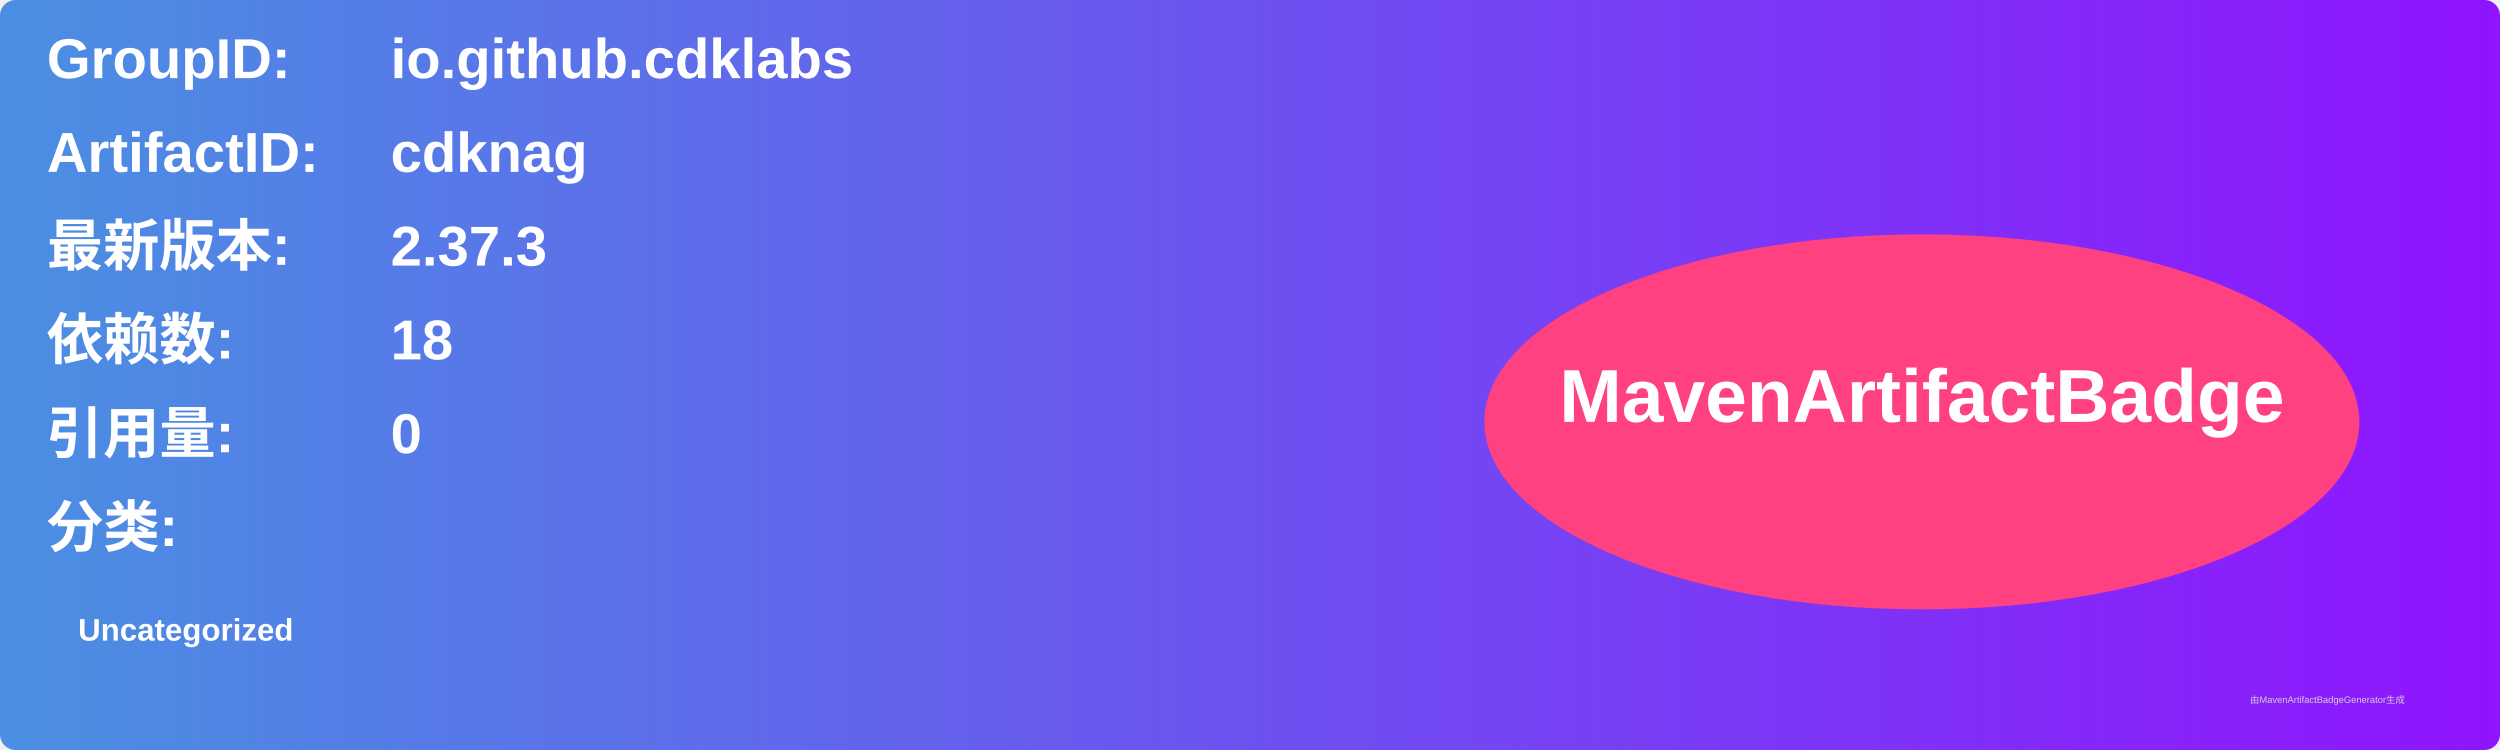
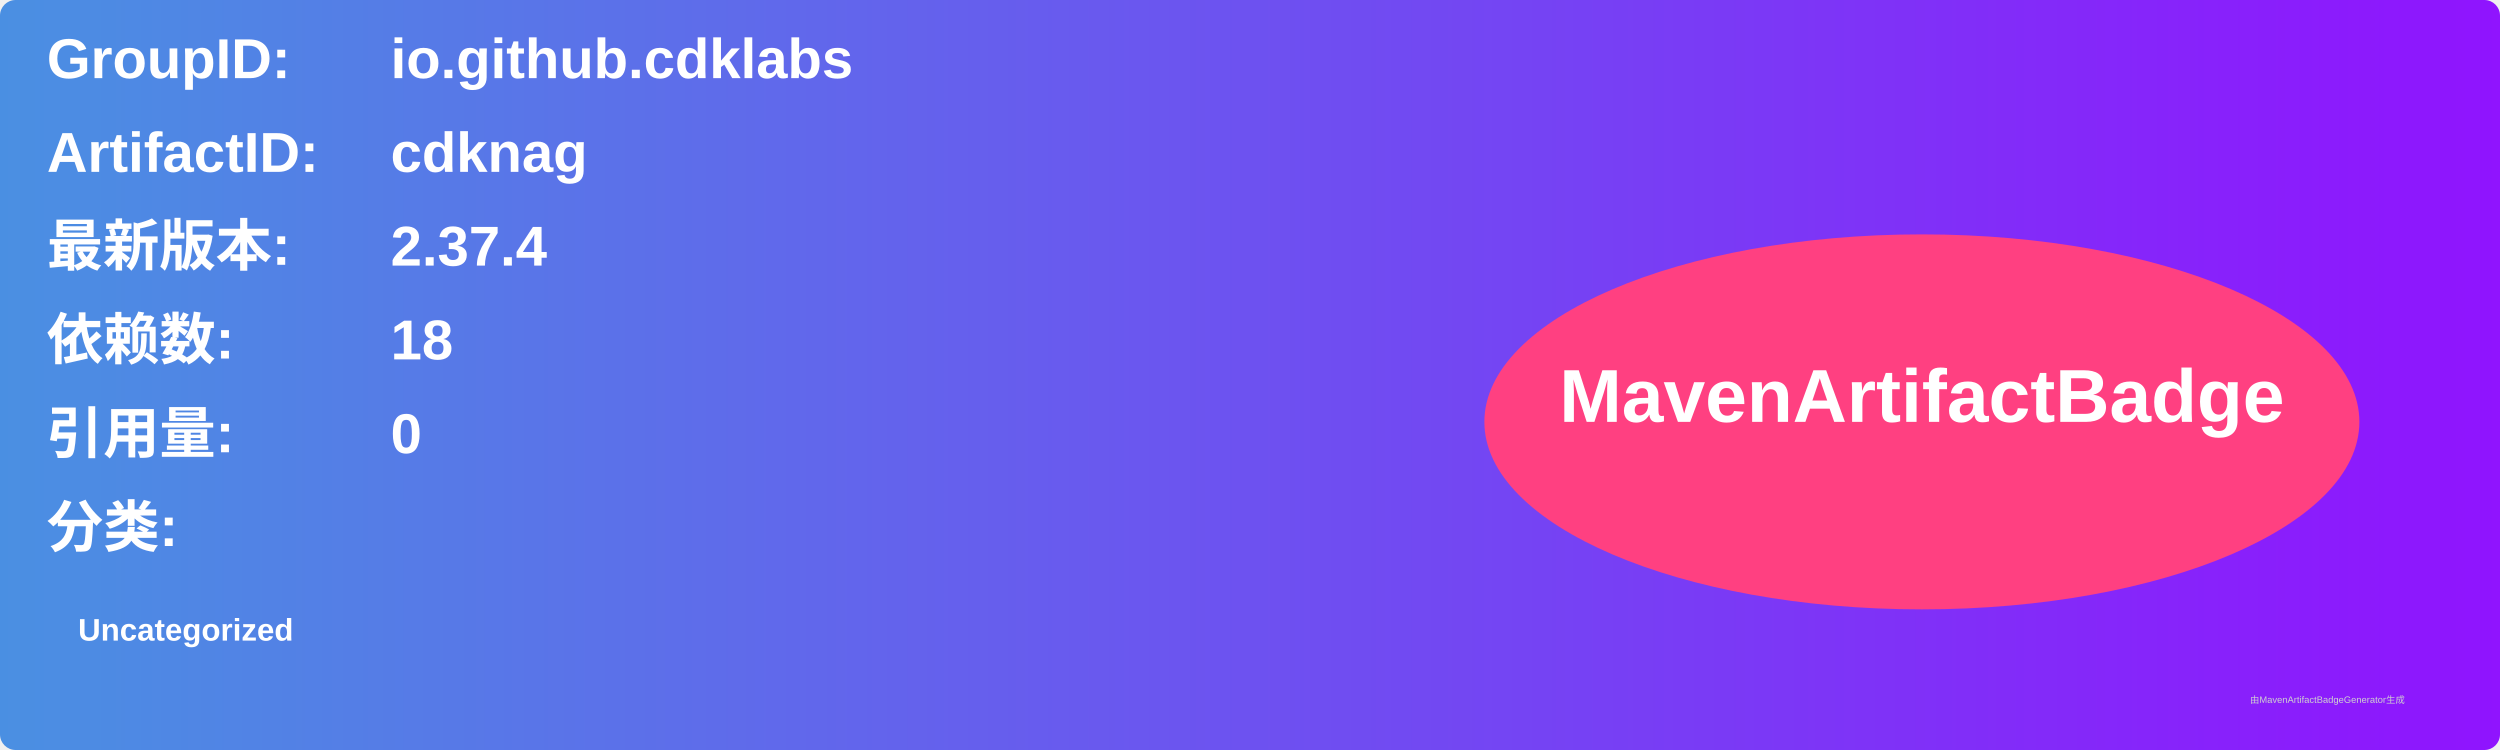
<svg xmlns="http://www.w3.org/2000/svg" width="800" height="240" viewBox="0 0 800 240">
  <linearGradient id="grad" x1="0%" y1="0%" x2="100%" y2="0%">
    <stop offset="0%" stop-color="#4a90e2" />
    <stop offset="100%" stop-color="#9013fe" />
  </linearGradient>
  <rect width="100%" height="100%" rx="5" ry="5" fill="url(#grad)" />
  <g transform="translate(15, 15)">
    <text x="0" y="10" font-family="Arial" font-size="18" fill="white" font-weight="bold" width="260">GroupID:</text>
    <text x="110" y="10" font-family="Arial" font-size="18" fill="white" font-weight="bold" width="460">io.github.cdklabs</text>
    <text x="0" y="40" font-family="Arial" font-size="18" fill="white" font-weight="bold" width="260">ArtifactID:</text>
    <text x="110" y="40" font-family="Arial" font-size="18" fill="white" font-weight="bold" width="460">cdknag</text>
    <text x="0" y="70" font-family="Arial" font-size="18" fill="white" font-weight="bold">最新版本:</text>
    <text x="110" y="70" font-family="Arial" font-size="18" fill="white" font-weight="bold">
-       <tspan font-weight="bold">2.37.3</tspan>
+       <tspan font-weight="bold">2.37.4</tspan>
    </text>
    <text x="0" y="100" font-family="Arial" font-size="18" fill="white" font-weight="bold">依赖数: </text>
    <text x="110" y="100" font-family="Arial" font-size="18" fill="white">
      <tspan font-weight="bold">18</tspan>
    </text>
    <text x="0" y="130" font-family="Arial" font-size="18" fill="white" font-weight="bold">引用量: </text>
    <text x="110" y="130" font-family="Arial" font-size="18" fill="white">
      <tspan font-weight="bold">0</tspan>
    </text>
    <text x="0" y="160" font-family="Arial" font-size="18" fill="white" font-weight="bold">分类:</text>
    <text x="10" y="190" font-family="Arial" font-size="10" fill="white">
      <tspan font-weight="bold">Uncategorized</tspan>
    </text>
    <ellipse cx="600" cy="120" rx="140" ry="60" fill="#ff4081" />
    <text x="600" y="120" text-anchor="middle" font-family="Arial" font-size="24" fill="white" font-weight="bold">MavenArtifactBadge</text>
  </g>
  <text x="720" y="225" font-family="Arial" font-size="3" fill="#d0d0d0">由MavenArtifactBadgeGenerator生成</text>
</svg>
